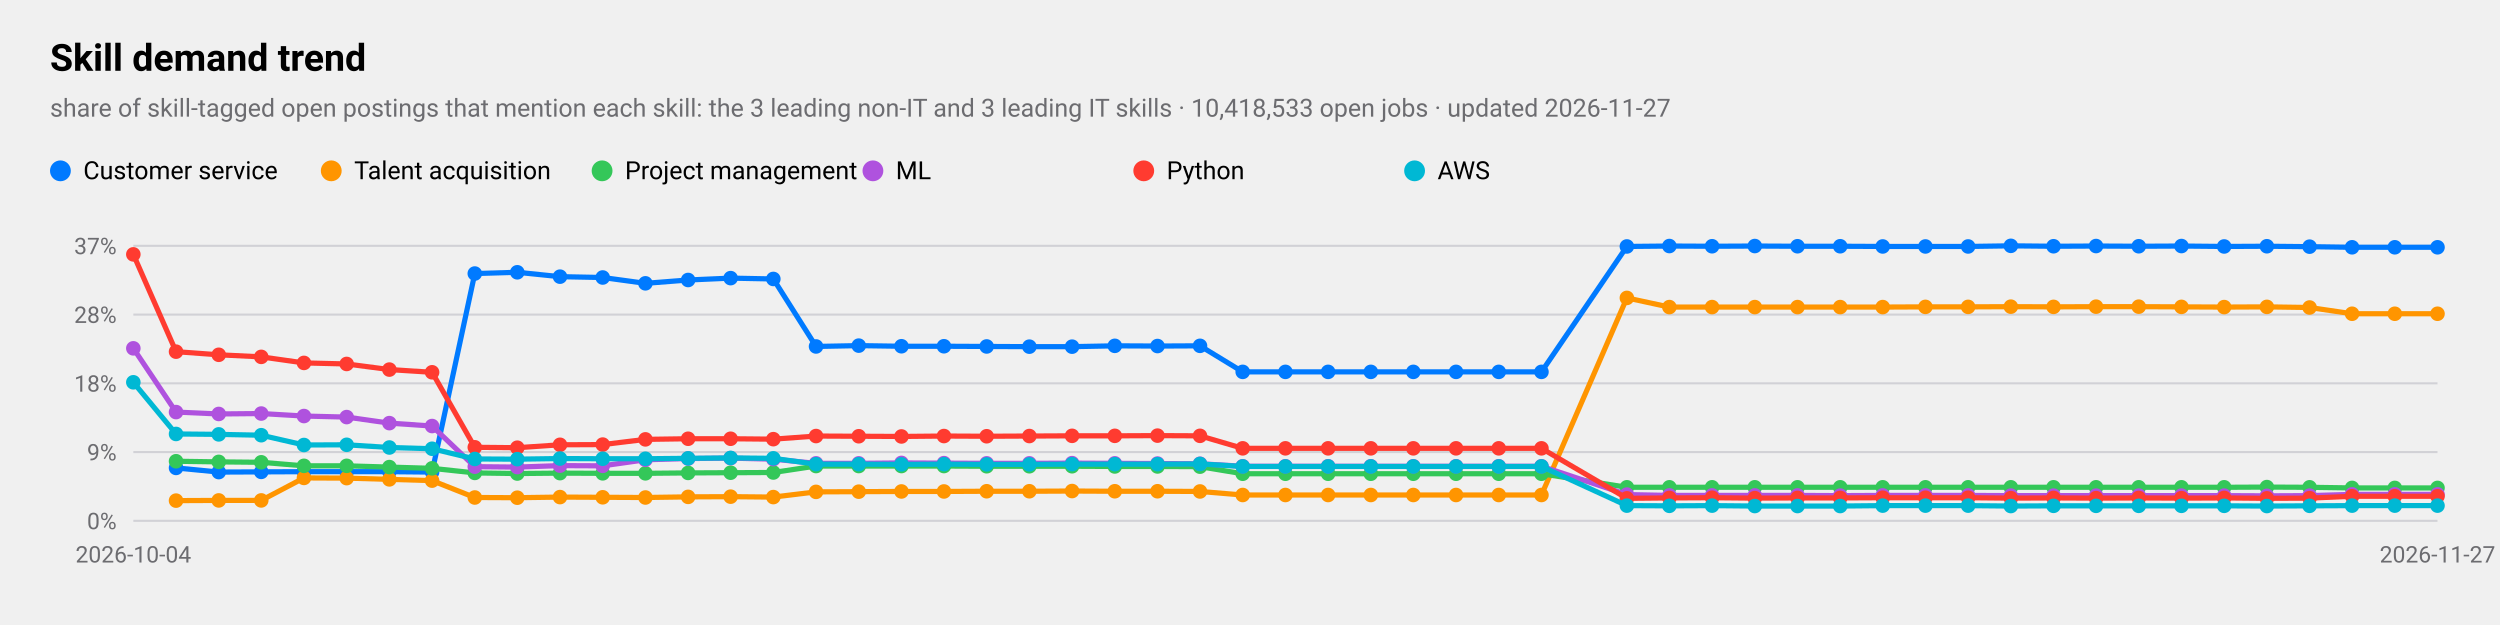
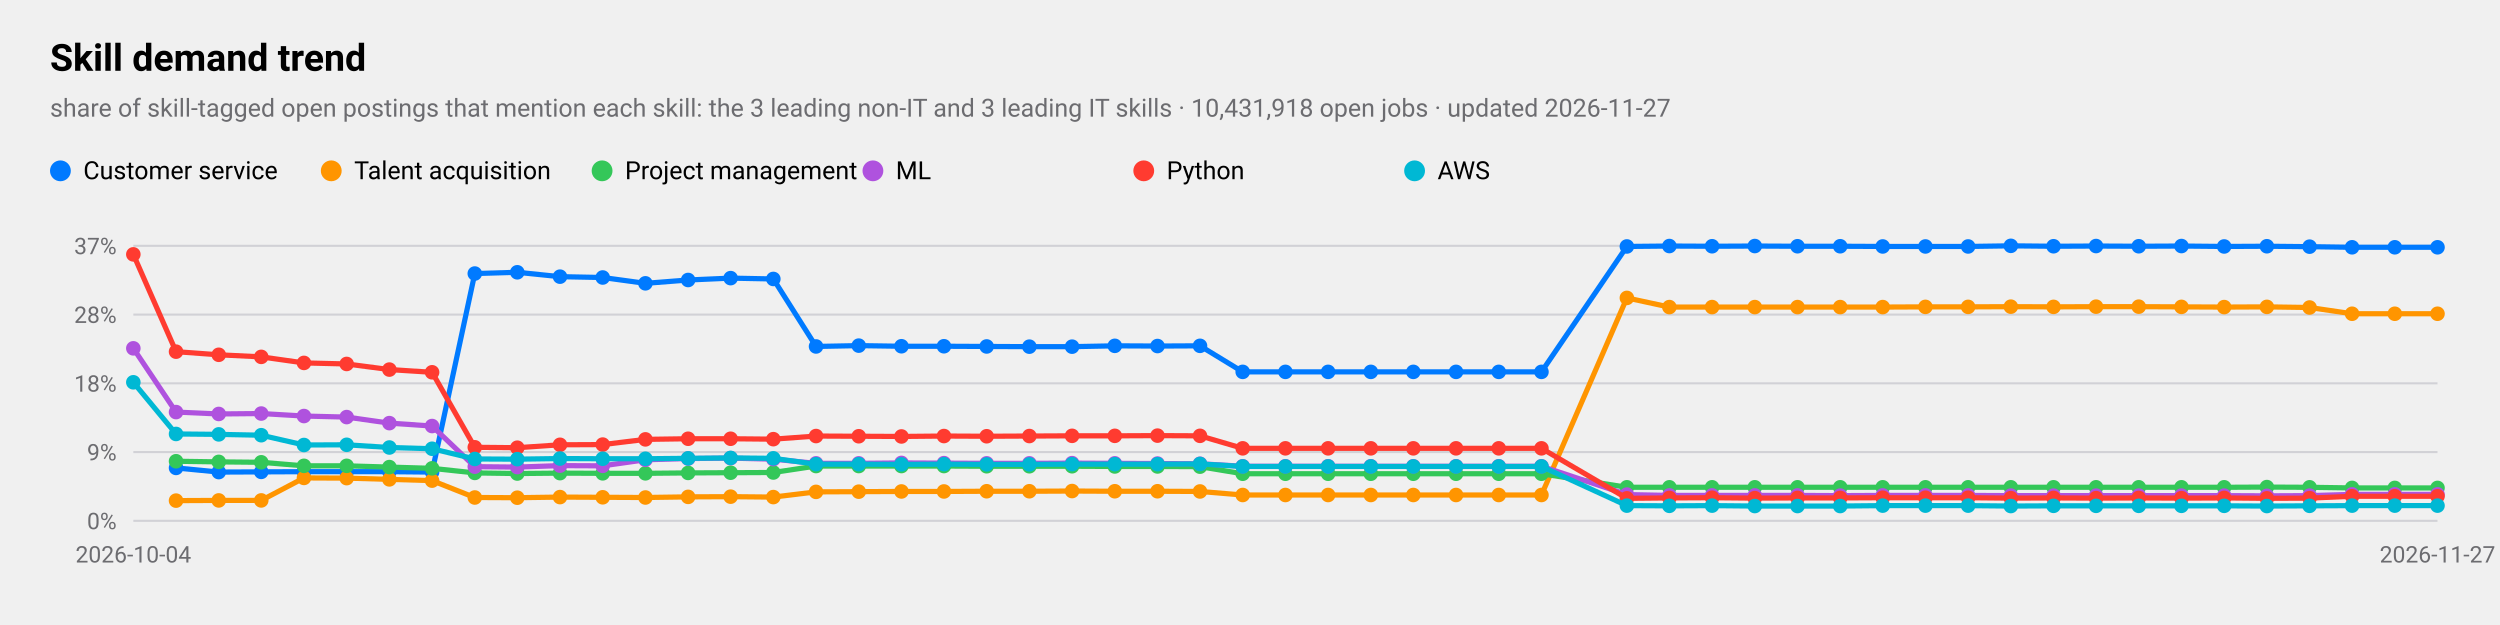
<svg xmlns="http://www.w3.org/2000/svg" viewBox="0 0 1200 300" width="1200" height="300" role="img" aria-label="Skill demand trend">
  <style>
text{font-family:-apple-system,BlinkMacSystemFont,"SF Pro Text","Helvetica Neue","Segoe UI",Roboto,sans-serif;fill:#000}
.sub,.val,.axis{fill:#6c6c70}.bar{fill:#007aff}.track{fill:#e5e5ea}.grid{stroke:#d1d1d6}
.l1{fill:none;stroke:#007aff;stroke-width:2.5}.d1{fill:#007aff}.l2{fill:none;stroke:#ff9500;stroke-width:2.5}.d2{fill:#ff9500}
.l3{fill:none;stroke:#34c759;stroke-width:2.5}.d3{fill:#34c759}.l4{fill:none;stroke:#af52de;stroke-width:2.5}.d4{fill:#af52de}
.l5{fill:none;stroke:#ff3b30;stroke-width:2.5}.d5{fill:#ff3b30}.l6{fill:none;stroke:#00b8d4;stroke-width:2.5}.d6{fill:#00b8d4}
@media(prefers-color-scheme:dark){text{fill:#fff}.sub,.val,.axis{fill:#98989d}.bar{fill:#0a84ff}.track{fill:#2c2c2e}.grid{stroke:#38383a}
.l1{stroke:#0a84ff}.d1{fill:#0a84ff}.l2{stroke:#ff9f0a}.d2{fill:#ff9f0a}
.l3{stroke:#30d158}.d3{fill:#30d158}.l4{stroke:#bf5af2}.d4{fill:#bf5af2}.l5{stroke:#ff453a}.d5{fill:#ff453a}.l6{stroke:#40cbe0}.d6{fill:#40cbe0}}
</style>
  <text x="24" y="34" font-size="18" font-weight="600">Skill demand trend</text>
-   <text class="sub" x="24" y="56" font-size="12">share of skill-tagged open postings that mention each skill: the 3 leading non-IT and 3 leading IT skills · 10,418,533 open jobs · updated 2026-11-27</text>
+   <text class="sub" x="24" y="56" font-size="12">share of skill-tagged open postings that mention each skill: the 3 leading non-IT and 3 leading IT skills · 10,431,918 open jobs · updated 2026-11-27</text>
  <line class="grid" x1="64" x2="1170" y1="250.0" y2="250.0" />
  <text class="axis" x="56" y="254.0" font-size="11" text-anchor="end">0%</text>
  <line class="grid" x1="64" x2="1170" y1="217.0" y2="217.0" />
  <text class="axis" x="56" y="221.0" font-size="11" text-anchor="end">9%</text>
  <line class="grid" x1="64" x2="1170" y1="184.0" y2="184.0" />
  <text class="axis" x="56" y="188.0" font-size="11" text-anchor="end">18%</text>
  <line class="grid" x1="64" x2="1170" y1="151.0" y2="151.0" />
  <text class="axis" x="56" y="155.0" font-size="11" text-anchor="end">28%</text>
  <line class="grid" x1="64" x2="1170" y1="118.0" y2="118.0" />
  <text class="axis" x="56" y="122.0" font-size="11" text-anchor="end">37%</text>
  <text class="axis" x="64.0" y="270" font-size="11" text-anchor="middle">2026-10-04</text>
  <text class="axis" x="1170.0" y="270" font-size="11" text-anchor="middle">2026-11-27</text>
  <polyline class="l1" points="84.5,224.6 105.0,226.6 125.4,226.5 145.9,226.4 166.4,226.4 186.9,226.4 207.4,226.6 227.9,131.3 248.3,130.7 268.8,132.8 289.3,133.2 309.8,136.0 330.3,134.4 350.7,133.5 371.2,133.9 391.7,166.3 412.2,165.9 432.7,166.2 453.1,166.2 473.6,166.3 494.1,166.4 514.6,166.4 535.1,166.0 555.6,166.1 576.0,166.0 596.5,178.5 617.0,178.5 637.5,178.5 658.0,178.5 678.4,178.5 698.9,178.5 719.4,178.5 739.9,178.5 780.9,118.3 801.3,118.1 821.8,118.2 842.3,118.1 862.8,118.2 883.3,118.2 903.7,118.3 924.2,118.3 944.7,118.3 965.2,118.0 985.7,118.2 1006.1,118.1 1026.6,118.2 1047.1,118.1 1067.6,118.3 1088.1,118.2 1108.6,118.4 1129.0,118.7 1149.5,118.7 1170.0,118.7" />
  <circle class="d1" cx="84.5" cy="224.6" r="3.5" />
  <circle class="d1" cx="105.0" cy="226.6" r="3.5" />
  <circle class="d1" cx="125.4" cy="226.5" r="3.5" />
  <circle class="d1" cx="145.9" cy="226.4" r="3.5" />
  <circle class="d1" cx="166.4" cy="226.4" r="3.5" />
  <circle class="d1" cx="186.9" cy="226.4" r="3.5" />
  <circle class="d1" cx="207.4" cy="226.6" r="3.5" />
  <circle class="d1" cx="227.9" cy="131.3" r="3.5" />
  <circle class="d1" cx="248.3" cy="130.7" r="3.5" />
  <circle class="d1" cx="268.8" cy="132.8" r="3.5" />
  <circle class="d1" cx="289.3" cy="133.2" r="3.5" />
  <circle class="d1" cx="309.8" cy="136.0" r="3.5" />
  <circle class="d1" cx="330.3" cy="134.4" r="3.5" />
  <circle class="d1" cx="350.7" cy="133.5" r="3.5" />
  <circle class="d1" cx="371.2" cy="133.9" r="3.5" />
  <circle class="d1" cx="391.7" cy="166.3" r="3.5" />
  <circle class="d1" cx="412.2" cy="165.9" r="3.5" />
  <circle class="d1" cx="432.7" cy="166.2" r="3.5" />
  <circle class="d1" cx="453.1" cy="166.2" r="3.5" />
  <circle class="d1" cx="473.6" cy="166.3" r="3.5" />
  <circle class="d1" cx="494.1" cy="166.4" r="3.5" />
  <circle class="d1" cx="514.6" cy="166.4" r="3.5" />
  <circle class="d1" cx="535.1" cy="166.0" r="3.5" />
  <circle class="d1" cx="555.6" cy="166.1" r="3.5" />
  <circle class="d1" cx="576.0" cy="166.0" r="3.5" />
  <circle class="d1" cx="596.5" cy="178.5" r="3.5" />
  <circle class="d1" cx="617.0" cy="178.5" r="3.5" />
  <circle class="d1" cx="637.5" cy="178.5" r="3.5" />
  <circle class="d1" cx="658.0" cy="178.5" r="3.5" />
  <circle class="d1" cx="678.4" cy="178.5" r="3.5" />
  <circle class="d1" cx="698.9" cy="178.5" r="3.5" />
  <circle class="d1" cx="719.4" cy="178.5" r="3.5" />
  <circle class="d1" cx="739.9" cy="178.5" r="3.5" />
  <circle class="d1" cx="780.9" cy="118.3" r="3.5" />
  <circle class="d1" cx="801.3" cy="118.1" r="3.5" />
  <circle class="d1" cx="821.8" cy="118.2" r="3.5" />
  <circle class="d1" cx="842.3" cy="118.1" r="3.5" />
  <circle class="d1" cx="862.8" cy="118.2" r="3.5" />
  <circle class="d1" cx="883.3" cy="118.2" r="3.5" />
  <circle class="d1" cx="903.7" cy="118.3" r="3.5" />
  <circle class="d1" cx="924.2" cy="118.3" r="3.5" />
  <circle class="d1" cx="944.7" cy="118.3" r="3.5" />
  <circle class="d1" cx="965.2" cy="118.0" r="3.5" />
  <circle class="d1" cx="985.7" cy="118.2" r="3.5" />
  <circle class="d1" cx="1006.1" cy="118.1" r="3.5" />
  <circle class="d1" cx="1026.6" cy="118.2" r="3.5" />
  <circle class="d1" cx="1047.1" cy="118.1" r="3.5" />
  <circle class="d1" cx="1067.6" cy="118.3" r="3.5" />
  <circle class="d1" cx="1088.1" cy="118.2" r="3.5" />
  <circle class="d1" cx="1108.6" cy="118.4" r="3.5" />
  <circle class="d1" cx="1129.0" cy="118.7" r="3.5" />
  <circle class="d1" cx="1149.5" cy="118.7" r="3.5" />
  <circle class="d1" cx="1170.0" cy="118.7" r="3.5" />
  <circle class="d1" cx="29" cy="82" r="5" />
  <text x="40" y="86" font-size="12">Customer service</text>
  <polyline class="l2" points="84.5,240.3 105.0,240.2 125.4,240.2 145.9,229.4 166.4,229.5 186.9,230.1 207.4,230.7 227.9,238.8 248.3,238.9 268.8,238.6 289.3,238.7 309.8,238.8 330.3,238.5 350.7,238.4 371.2,238.6 391.7,236.1 412.2,236.0 432.7,235.9 453.1,235.9 473.6,235.8 494.1,235.8 514.6,235.7 535.1,235.8 555.6,235.8 576.0,235.9 596.5,237.6 617.0,237.6 637.5,237.6 658.0,237.6 678.4,237.6 698.9,237.6 719.4,237.6 739.9,237.6 780.9,143.0 801.3,147.4 821.8,147.4 842.3,147.4 862.8,147.4 883.3,147.4 903.7,147.4 924.2,147.3 944.7,147.3 965.2,147.2 985.7,147.3 1006.1,147.2 1026.6,147.2 1047.1,147.3 1067.6,147.4 1088.1,147.3 1108.6,147.6 1129.0,150.6 1149.5,150.6 1170.0,150.6" />
  <circle class="d2" cx="84.5" cy="240.3" r="3.5" />
  <circle class="d2" cx="105.0" cy="240.2" r="3.5" />
  <circle class="d2" cx="125.4" cy="240.2" r="3.5" />
  <circle class="d2" cx="145.9" cy="229.4" r="3.5" />
  <circle class="d2" cx="166.4" cy="229.5" r="3.5" />
  <circle class="d2" cx="186.9" cy="230.1" r="3.5" />
  <circle class="d2" cx="207.4" cy="230.7" r="3.5" />
  <circle class="d2" cx="227.9" cy="238.8" r="3.5" />
  <circle class="d2" cx="248.3" cy="238.9" r="3.5" />
  <circle class="d2" cx="268.8" cy="238.6" r="3.5" />
  <circle class="d2" cx="289.3" cy="238.7" r="3.5" />
  <circle class="d2" cx="309.8" cy="238.8" r="3.5" />
  <circle class="d2" cx="330.3" cy="238.5" r="3.5" />
  <circle class="d2" cx="350.7" cy="238.4" r="3.5" />
  <circle class="d2" cx="371.2" cy="238.6" r="3.5" />
  <circle class="d2" cx="391.7" cy="236.1" r="3.5" />
  <circle class="d2" cx="412.2" cy="236.0" r="3.5" />
  <circle class="d2" cx="432.7" cy="235.9" r="3.5" />
  <circle class="d2" cx="453.1" cy="235.9" r="3.5" />
  <circle class="d2" cx="473.6" cy="235.8" r="3.5" />
  <circle class="d2" cx="494.1" cy="235.8" r="3.5" />
  <circle class="d2" cx="514.6" cy="235.7" r="3.5" />
  <circle class="d2" cx="535.1" cy="235.8" r="3.5" />
  <circle class="d2" cx="555.6" cy="235.8" r="3.5" />
  <circle class="d2" cx="576.0" cy="235.9" r="3.5" />
  <circle class="d2" cx="596.5" cy="237.6" r="3.5" />
  <circle class="d2" cx="617.0" cy="237.6" r="3.5" />
  <circle class="d2" cx="637.5" cy="237.6" r="3.5" />
  <circle class="d2" cx="658.0" cy="237.6" r="3.5" />
  <circle class="d2" cx="678.4" cy="237.6" r="3.5" />
  <circle class="d2" cx="698.9" cy="237.6" r="3.5" />
  <circle class="d2" cx="719.4" cy="237.6" r="3.5" />
  <circle class="d2" cx="739.9" cy="237.6" r="3.5" />
  <circle class="d2" cx="780.9" cy="143.0" r="3.5" />
  <circle class="d2" cx="801.3" cy="147.4" r="3.5" />
  <circle class="d2" cx="821.8" cy="147.4" r="3.5" />
  <circle class="d2" cx="842.3" cy="147.4" r="3.5" />
  <circle class="d2" cx="862.8" cy="147.4" r="3.5" />
  <circle class="d2" cx="883.3" cy="147.4" r="3.5" />
  <circle class="d2" cx="903.7" cy="147.4" r="3.5" />
  <circle class="d2" cx="924.2" cy="147.3" r="3.5" />
  <circle class="d2" cx="944.7" cy="147.3" r="3.5" />
  <circle class="d2" cx="965.2" cy="147.2" r="3.5" />
  <circle class="d2" cx="985.7" cy="147.3" r="3.5" />
  <circle class="d2" cx="1006.1" cy="147.2" r="3.5" />
  <circle class="d2" cx="1026.6" cy="147.2" r="3.5" />
  <circle class="d2" cx="1047.1" cy="147.3" r="3.5" />
  <circle class="d2" cx="1067.6" cy="147.4" r="3.5" />
  <circle class="d2" cx="1088.1" cy="147.3" r="3.5" />
  <circle class="d2" cx="1108.6" cy="147.6" r="3.5" />
  <circle class="d2" cx="1129.0" cy="150.6" r="3.5" />
  <circle class="d2" cx="1149.5" cy="150.6" r="3.5" />
  <circle class="d2" cx="1170.0" cy="150.6" r="3.5" />
  <circle class="d2" cx="159" cy="82" r="5" />
  <text x="170" y="86" font-size="12">Talent acquisition</text>
  <polyline class="l3" points="84.5,221.4 105.0,221.7 125.4,221.9 145.9,223.6 166.4,223.6 186.9,224.2 207.4,224.8 227.9,227.0 248.3,227.3 268.8,227.1 289.3,227.2 309.8,227.2 330.3,227.0 350.7,226.9 371.2,226.8 391.7,223.7 412.2,223.7 432.7,223.7 453.1,223.7 473.6,223.8 494.1,223.8 514.6,223.8 535.1,223.9 555.6,223.9 576.0,224.0 596.5,227.4 617.0,227.4 637.5,227.4 658.0,227.4 678.4,227.4 698.9,227.4 719.4,227.4 739.9,227.4 780.9,233.9 801.3,233.9 821.8,233.9 842.3,233.9 862.8,233.9 883.3,233.9 903.7,233.9 924.2,233.9 944.7,233.9 965.2,233.9 985.7,233.9 1006.1,233.9 1026.6,233.9 1047.1,233.9 1067.6,233.9 1088.1,233.8 1108.6,233.9 1129.0,234.2 1149.5,234.2 1170.0,234.2" />
  <circle class="d3" cx="84.5" cy="221.4" r="3.5" />
  <circle class="d3" cx="105.0" cy="221.7" r="3.5" />
  <circle class="d3" cx="125.4" cy="221.9" r="3.5" />
  <circle class="d3" cx="145.9" cy="223.6" r="3.5" />
  <circle class="d3" cx="166.4" cy="223.6" r="3.5" />
  <circle class="d3" cx="186.9" cy="224.2" r="3.5" />
  <circle class="d3" cx="207.4" cy="224.8" r="3.5" />
  <circle class="d3" cx="227.9" cy="227.0" r="3.5" />
  <circle class="d3" cx="248.3" cy="227.3" r="3.5" />
  <circle class="d3" cx="268.8" cy="227.1" r="3.5" />
  <circle class="d3" cx="289.3" cy="227.2" r="3.5" />
  <circle class="d3" cx="309.8" cy="227.2" r="3.5" />
  <circle class="d3" cx="330.3" cy="227.0" r="3.5" />
  <circle class="d3" cx="350.7" cy="226.9" r="3.5" />
  <circle class="d3" cx="371.2" cy="226.8" r="3.5" />
  <circle class="d3" cx="391.7" cy="223.7" r="3.5" />
  <circle class="d3" cx="412.2" cy="223.7" r="3.5" />
  <circle class="d3" cx="432.7" cy="223.7" r="3.5" />
  <circle class="d3" cx="453.1" cy="223.7" r="3.5" />
  <circle class="d3" cx="473.6" cy="223.8" r="3.5" />
  <circle class="d3" cx="494.1" cy="223.8" r="3.5" />
  <circle class="d3" cx="514.6" cy="223.8" r="3.5" />
  <circle class="d3" cx="535.1" cy="223.9" r="3.5" />
  <circle class="d3" cx="555.6" cy="223.9" r="3.5" />
  <circle class="d3" cx="576.0" cy="224.0" r="3.5" />
  <circle class="d3" cx="596.5" cy="227.4" r="3.5" />
  <circle class="d3" cx="617.0" cy="227.4" r="3.5" />
  <circle class="d3" cx="637.5" cy="227.4" r="3.5" />
  <circle class="d3" cx="658.0" cy="227.4" r="3.5" />
  <circle class="d3" cx="678.4" cy="227.4" r="3.5" />
  <circle class="d3" cx="698.9" cy="227.4" r="3.5" />
  <circle class="d3" cx="719.4" cy="227.4" r="3.5" />
  <circle class="d3" cx="739.9" cy="227.4" r="3.5" />
  <circle class="d3" cx="780.9" cy="233.9" r="3.5" />
  <circle class="d3" cx="801.3" cy="233.9" r="3.5" />
  <circle class="d3" cx="821.8" cy="233.9" r="3.5" />
  <circle class="d3" cx="842.3" cy="233.9" r="3.5" />
  <circle class="d3" cx="862.8" cy="233.9" r="3.5" />
  <circle class="d3" cx="883.3" cy="233.9" r="3.5" />
  <circle class="d3" cx="903.7" cy="233.9" r="3.5" />
  <circle class="d3" cx="924.2" cy="233.9" r="3.5" />
  <circle class="d3" cx="944.7" cy="233.9" r="3.5" />
  <circle class="d3" cx="965.2" cy="233.9" r="3.5" />
  <circle class="d3" cx="985.7" cy="233.9" r="3.5" />
  <circle class="d3" cx="1006.1" cy="233.9" r="3.5" />
  <circle class="d3" cx="1026.6" cy="233.9" r="3.5" />
  <circle class="d3" cx="1047.1" cy="233.9" r="3.5" />
  <circle class="d3" cx="1067.6" cy="233.9" r="3.5" />
  <circle class="d3" cx="1088.1" cy="233.8" r="3.5" />
  <circle class="d3" cx="1108.6" cy="233.9" r="3.5" />
  <circle class="d3" cx="1129.0" cy="234.2" r="3.5" />
  <circle class="d3" cx="1149.5" cy="234.2" r="3.5" />
  <circle class="d3" cx="1170.0" cy="234.2" r="3.5" />
  <circle class="d3" cx="289" cy="82" r="5" />
  <text x="300" y="86" font-size="12">Project management</text>
  <polyline class="l4" points="64.0,167.2 84.5,197.8 105.0,198.7 125.4,198.5 145.9,199.7 166.4,200.2 186.9,203.1 207.4,204.5 227.9,224.0 248.3,224.2 268.8,223.5 289.3,223.6 309.8,220.7 330.3,220.1 350.7,219.9 371.2,220.4 391.7,222.4 412.2,222.4 432.7,222.2 453.1,222.3 473.6,222.4 494.1,222.4 514.6,222.3 535.1,222.4 555.6,222.5 576.0,222.6 596.5,223.8 617.0,223.8 637.5,223.8 658.0,223.8 678.4,223.8 698.9,223.8 719.4,223.8 739.9,223.8 780.9,237.4 801.3,237.8 821.8,237.8 842.3,237.8 862.8,237.8 883.3,237.9 903.7,237.8 924.2,237.8 944.7,237.8 965.2,237.9 985.7,237.9 1006.1,237.9 1026.6,237.9 1047.1,237.9 1067.6,237.9 1088.1,238.0 1108.6,237.9 1129.0,237.3 1149.5,237.3 1170.0,237.3" />
  <circle class="d4" cx="64.0" cy="167.2" r="3.5" />
  <circle class="d4" cx="84.5" cy="197.8" r="3.5" />
  <circle class="d4" cx="105.0" cy="198.7" r="3.5" />
  <circle class="d4" cx="125.4" cy="198.5" r="3.5" />
  <circle class="d4" cx="145.9" cy="199.7" r="3.5" />
  <circle class="d4" cx="166.4" cy="200.2" r="3.5" />
  <circle class="d4" cx="186.9" cy="203.1" r="3.5" />
  <circle class="d4" cx="207.4" cy="204.5" r="3.5" />
  <circle class="d4" cx="227.9" cy="224.0" r="3.5" />
  <circle class="d4" cx="248.3" cy="224.2" r="3.5" />
  <circle class="d4" cx="268.8" cy="223.5" r="3.5" />
  <circle class="d4" cx="289.3" cy="223.6" r="3.5" />
  <circle class="d4" cx="309.8" cy="220.7" r="3.5" />
  <circle class="d4" cx="330.3" cy="220.1" r="3.5" />
  <circle class="d4" cx="350.7" cy="219.9" r="3.5" />
  <circle class="d4" cx="371.2" cy="220.4" r="3.5" />
  <circle class="d4" cx="391.7" cy="222.4" r="3.5" />
  <circle class="d4" cx="412.2" cy="222.4" r="3.5" />
  <circle class="d4" cx="432.7" cy="222.2" r="3.5" />
  <circle class="d4" cx="453.1" cy="222.3" r="3.5" />
  <circle class="d4" cx="473.6" cy="222.4" r="3.5" />
  <circle class="d4" cx="494.1" cy="222.4" r="3.5" />
  <circle class="d4" cx="514.6" cy="222.3" r="3.5" />
  <circle class="d4" cx="535.1" cy="222.4" r="3.5" />
  <circle class="d4" cx="555.6" cy="222.5" r="3.5" />
  <circle class="d4" cx="576.0" cy="222.6" r="3.5" />
  <circle class="d4" cx="596.5" cy="223.8" r="3.5" />
  <circle class="d4" cx="617.0" cy="223.8" r="3.5" />
  <circle class="d4" cx="637.5" cy="223.8" r="3.5" />
  <circle class="d4" cx="658.0" cy="223.8" r="3.5" />
  <circle class="d4" cx="678.4" cy="223.8" r="3.5" />
  <circle class="d4" cx="698.9" cy="223.8" r="3.5" />
  <circle class="d4" cx="719.4" cy="223.8" r="3.5" />
  <circle class="d4" cx="739.9" cy="223.8" r="3.5" />
  <circle class="d4" cx="780.9" cy="237.4" r="3.5" />
  <circle class="d4" cx="801.3" cy="237.8" r="3.5" />
  <circle class="d4" cx="821.8" cy="237.8" r="3.5" />
  <circle class="d4" cx="842.3" cy="237.8" r="3.5" />
  <circle class="d4" cx="862.8" cy="237.8" r="3.5" />
  <circle class="d4" cx="883.3" cy="237.9" r="3.5" />
  <circle class="d4" cx="903.7" cy="237.8" r="3.5" />
  <circle class="d4" cx="924.2" cy="237.8" r="3.5" />
  <circle class="d4" cx="944.7" cy="237.8" r="3.5" />
  <circle class="d4" cx="965.2" cy="237.9" r="3.5" />
  <circle class="d4" cx="985.7" cy="237.9" r="3.5" />
  <circle class="d4" cx="1006.1" cy="237.9" r="3.5" />
  <circle class="d4" cx="1026.6" cy="237.9" r="3.5" />
  <circle class="d4" cx="1047.1" cy="237.9" r="3.5" />
  <circle class="d4" cx="1067.6" cy="237.9" r="3.5" />
  <circle class="d4" cx="1088.1" cy="238.0" r="3.5" />
  <circle class="d4" cx="1108.6" cy="237.9" r="3.5" />
  <circle class="d4" cx="1129.0" cy="237.3" r="3.5" />
  <circle class="d4" cx="1149.5" cy="237.3" r="3.5" />
  <circle class="d4" cx="1170.0" cy="237.3" r="3.5" />
  <circle class="d4" cx="419" cy="82" r="5" />
  <text x="430" y="86" font-size="12">ML</text>
  <polyline class="l5" points="64.0,122.1 84.5,168.8 105.0,170.3 125.4,171.3 145.9,174.2 166.4,174.7 186.9,177.4 207.4,178.7 227.9,214.7 248.3,214.9 268.8,213.5 289.3,213.4 309.8,210.9 330.3,210.6 350.7,210.6 371.2,210.8 391.7,209.3 412.2,209.4 432.7,209.5 453.1,209.3 473.6,209.4 494.1,209.3 514.6,209.2 535.1,209.2 555.6,209.1 576.0,209.2 596.5,215.2 617.0,215.2 637.5,215.2 658.0,215.2 678.4,215.2 698.9,215.2 719.4,215.2 739.9,215.2 780.9,239.2 801.3,239.0 821.8,238.9 842.3,239.1 862.8,239.0 883.3,239.0 903.7,238.9 924.2,238.9 944.7,238.9 965.2,239.1 985.7,239.0 1006.1,239.1 1026.6,239.0 1047.1,239.1 1067.6,239.0 1088.1,239.2 1108.6,239.1 1129.0,238.2 1149.5,238.2 1170.0,238.2" />
  <circle class="d5" cx="64.0" cy="122.1" r="3.5" />
  <circle class="d5" cx="84.5" cy="168.8" r="3.5" />
  <circle class="d5" cx="105.0" cy="170.3" r="3.5" />
  <circle class="d5" cx="125.4" cy="171.3" r="3.5" />
  <circle class="d5" cx="145.9" cy="174.2" r="3.5" />
  <circle class="d5" cx="166.4" cy="174.7" r="3.5" />
  <circle class="d5" cx="186.9" cy="177.4" r="3.5" />
  <circle class="d5" cx="207.4" cy="178.7" r="3.5" />
  <circle class="d5" cx="227.9" cy="214.7" r="3.5" />
  <circle class="d5" cx="248.3" cy="214.9" r="3.5" />
  <circle class="d5" cx="268.8" cy="213.5" r="3.5" />
  <circle class="d5" cx="289.3" cy="213.4" r="3.5" />
  <circle class="d5" cx="309.8" cy="210.9" r="3.5" />
  <circle class="d5" cx="330.3" cy="210.6" r="3.5" />
  <circle class="d5" cx="350.7" cy="210.6" r="3.5" />
  <circle class="d5" cx="371.2" cy="210.8" r="3.5" />
  <circle class="d5" cx="391.7" cy="209.3" r="3.5" />
  <circle class="d5" cx="412.2" cy="209.4" r="3.5" />
  <circle class="d5" cx="432.7" cy="209.5" r="3.5" />
  <circle class="d5" cx="453.1" cy="209.3" r="3.5" />
  <circle class="d5" cx="473.6" cy="209.4" r="3.5" />
  <circle class="d5" cx="494.1" cy="209.3" r="3.5" />
  <circle class="d5" cx="514.6" cy="209.2" r="3.5" />
  <circle class="d5" cx="535.1" cy="209.2" r="3.5" />
  <circle class="d5" cx="555.6" cy="209.1" r="3.5" />
  <circle class="d5" cx="576.0" cy="209.2" r="3.5" />
  <circle class="d5" cx="596.5" cy="215.2" r="3.5" />
  <circle class="d5" cx="617.0" cy="215.2" r="3.5" />
  <circle class="d5" cx="637.5" cy="215.2" r="3.5" />
  <circle class="d5" cx="658.0" cy="215.2" r="3.5" />
  <circle class="d5" cx="678.4" cy="215.2" r="3.5" />
  <circle class="d5" cx="698.9" cy="215.2" r="3.5" />
  <circle class="d5" cx="719.4" cy="215.2" r="3.5" />
  <circle class="d5" cx="739.9" cy="215.2" r="3.5" />
  <circle class="d5" cx="780.9" cy="239.2" r="3.5" />
  <circle class="d5" cx="801.3" cy="239.0" r="3.5" />
  <circle class="d5" cx="821.8" cy="238.9" r="3.5" />
  <circle class="d5" cx="842.3" cy="239.1" r="3.5" />
  <circle class="d5" cx="862.8" cy="239.0" r="3.5" />
  <circle class="d5" cx="883.3" cy="239.0" r="3.5" />
  <circle class="d5" cx="903.7" cy="238.9" r="3.5" />
  <circle class="d5" cx="924.2" cy="238.9" r="3.5" />
  <circle class="d5" cx="944.7" cy="238.9" r="3.5" />
  <circle class="d5" cx="965.2" cy="239.1" r="3.5" />
  <circle class="d5" cx="985.7" cy="239.0" r="3.5" />
  <circle class="d5" cx="1006.1" cy="239.1" r="3.5" />
  <circle class="d5" cx="1026.6" cy="239.0" r="3.5" />
  <circle class="d5" cx="1047.1" cy="239.1" r="3.5" />
  <circle class="d5" cx="1067.6" cy="239.0" r="3.5" />
  <circle class="d5" cx="1088.1" cy="239.2" r="3.5" />
  <circle class="d5" cx="1108.6" cy="239.1" r="3.5" />
  <circle class="d5" cx="1129.0" cy="238.2" r="3.5" />
  <circle class="d5" cx="1149.5" cy="238.2" r="3.5" />
  <circle class="d5" cx="1170.0" cy="238.2" r="3.5" />
  <circle class="d5" cx="549" cy="82" r="5" />
  <text x="560" y="86" font-size="12">Python</text>
  <polyline class="l6" points="64.0,183.5 84.5,208.3 105.0,208.5 125.4,208.9 145.9,213.6 166.4,213.5 186.9,214.8 207.4,215.4 227.9,220.3 248.3,220.4 268.8,220.1 289.3,220.2 309.8,220.2 330.3,220.0 350.7,219.8 371.2,220.0 391.7,222.8 412.2,222.8 432.7,222.9 453.1,222.8 473.6,222.9 494.1,222.9 514.6,222.8 535.1,222.8 555.6,222.8 576.0,222.7 596.5,223.9 617.0,223.9 637.5,223.9 658.0,223.9 678.4,223.9 698.9,223.9 719.4,223.9 739.9,223.9 780.9,242.7 801.3,242.8 821.8,242.7 842.3,242.9 862.8,242.9 883.3,242.9 903.7,242.7 924.2,242.7 944.7,242.7 965.2,242.9 985.7,242.8 1006.1,242.8 1026.6,242.8 1047.1,242.8 1067.6,242.8 1088.1,242.9 1108.6,242.8 1129.0,242.7 1149.5,242.7 1170.0,242.7" />
  <circle class="d6" cx="64.0" cy="183.5" r="3.5" />
  <circle class="d6" cx="84.5" cy="208.3" r="3.5" />
  <circle class="d6" cx="105.0" cy="208.5" r="3.5" />
  <circle class="d6" cx="125.4" cy="208.9" r="3.5" />
  <circle class="d6" cx="145.9" cy="213.6" r="3.5" />
  <circle class="d6" cx="166.4" cy="213.5" r="3.5" />
  <circle class="d6" cx="186.9" cy="214.8" r="3.5" />
  <circle class="d6" cx="207.4" cy="215.4" r="3.5" />
  <circle class="d6" cx="227.9" cy="220.3" r="3.5" />
  <circle class="d6" cx="248.3" cy="220.4" r="3.5" />
  <circle class="d6" cx="268.8" cy="220.1" r="3.5" />
  <circle class="d6" cx="289.3" cy="220.2" r="3.5" />
  <circle class="d6" cx="309.8" cy="220.2" r="3.5" />
  <circle class="d6" cx="330.3" cy="220.0" r="3.5" />
  <circle class="d6" cx="350.7" cy="219.8" r="3.5" />
  <circle class="d6" cx="371.2" cy="220.0" r="3.5" />
  <circle class="d6" cx="391.7" cy="222.8" r="3.5" />
  <circle class="d6" cx="412.2" cy="222.8" r="3.5" />
  <circle class="d6" cx="432.7" cy="222.9" r="3.5" />
  <circle class="d6" cx="453.1" cy="222.8" r="3.5" />
  <circle class="d6" cx="473.6" cy="222.9" r="3.5" />
  <circle class="d6" cx="494.1" cy="222.9" r="3.5" />
  <circle class="d6" cx="514.6" cy="222.8" r="3.5" />
  <circle class="d6" cx="535.1" cy="222.8" r="3.5" />
  <circle class="d6" cx="555.6" cy="222.8" r="3.5" />
  <circle class="d6" cx="576.0" cy="222.7" r="3.5" />
  <circle class="d6" cx="596.5" cy="223.9" r="3.5" />
  <circle class="d6" cx="617.0" cy="223.9" r="3.5" />
  <circle class="d6" cx="637.5" cy="223.9" r="3.5" />
  <circle class="d6" cx="658.0" cy="223.9" r="3.5" />
  <circle class="d6" cx="678.4" cy="223.9" r="3.5" />
  <circle class="d6" cx="698.9" cy="223.9" r="3.5" />
  <circle class="d6" cx="719.4" cy="223.9" r="3.5" />
  <circle class="d6" cx="739.9" cy="223.9" r="3.5" />
  <circle class="d6" cx="780.9" cy="242.7" r="3.5" />
  <circle class="d6" cx="801.3" cy="242.8" r="3.5" />
  <circle class="d6" cx="821.8" cy="242.7" r="3.5" />
  <circle class="d6" cx="842.3" cy="242.9" r="3.5" />
  <circle class="d6" cx="862.8" cy="242.9" r="3.5" />
  <circle class="d6" cx="883.3" cy="242.9" r="3.5" />
  <circle class="d6" cx="903.7" cy="242.7" r="3.5" />
  <circle class="d6" cx="924.2" cy="242.7" r="3.5" />
  <circle class="d6" cx="944.7" cy="242.7" r="3.5" />
  <circle class="d6" cx="965.2" cy="242.9" r="3.5" />
  <circle class="d6" cx="985.7" cy="242.8" r="3.5" />
  <circle class="d6" cx="1006.1" cy="242.8" r="3.5" />
  <circle class="d6" cx="1026.6" cy="242.8" r="3.5" />
  <circle class="d6" cx="1047.1" cy="242.8" r="3.5" />
  <circle class="d6" cx="1067.6" cy="242.8" r="3.5" />
  <circle class="d6" cx="1088.1" cy="242.9" r="3.5" />
  <circle class="d6" cx="1108.6" cy="242.8" r="3.5" />
  <circle class="d6" cx="1129.0" cy="242.7" r="3.5" />
  <circle class="d6" cx="1149.5" cy="242.7" r="3.5" />
  <circle class="d6" cx="1170.0" cy="242.7" r="3.5" />
  <circle class="d6" cx="679" cy="82" r="5" />
  <text x="690" y="86" font-size="12">AWS</text>
</svg>
